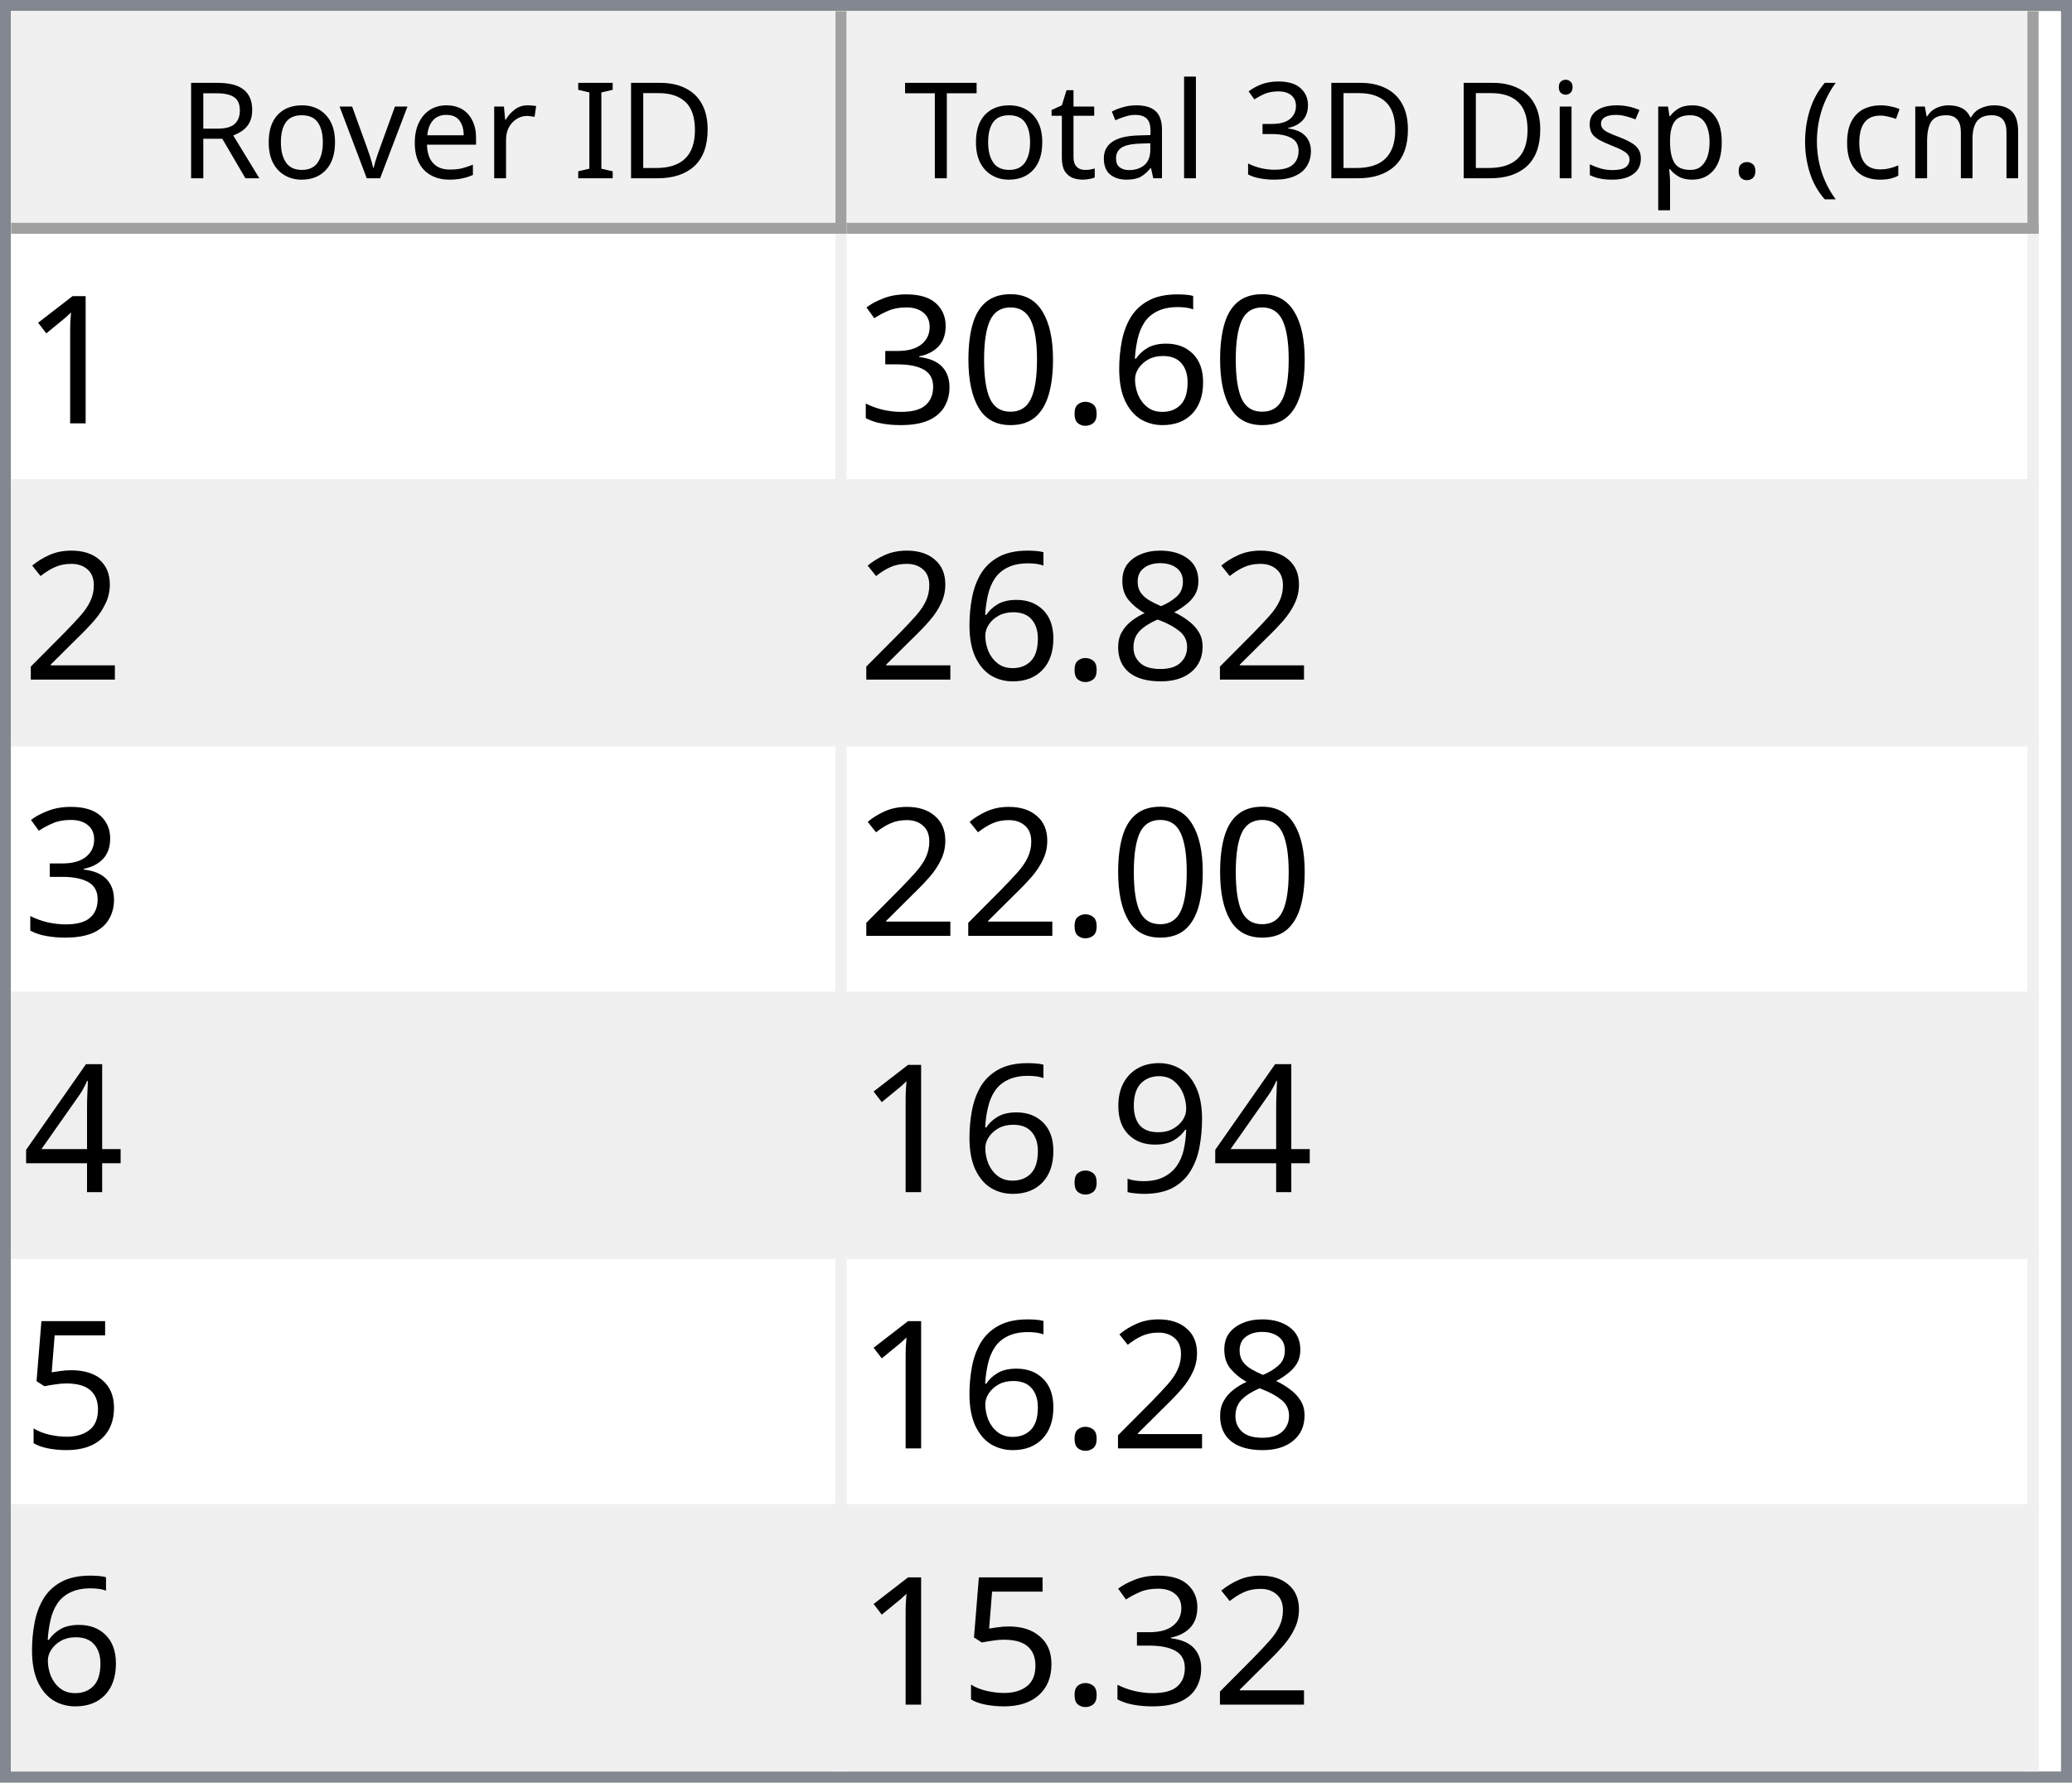
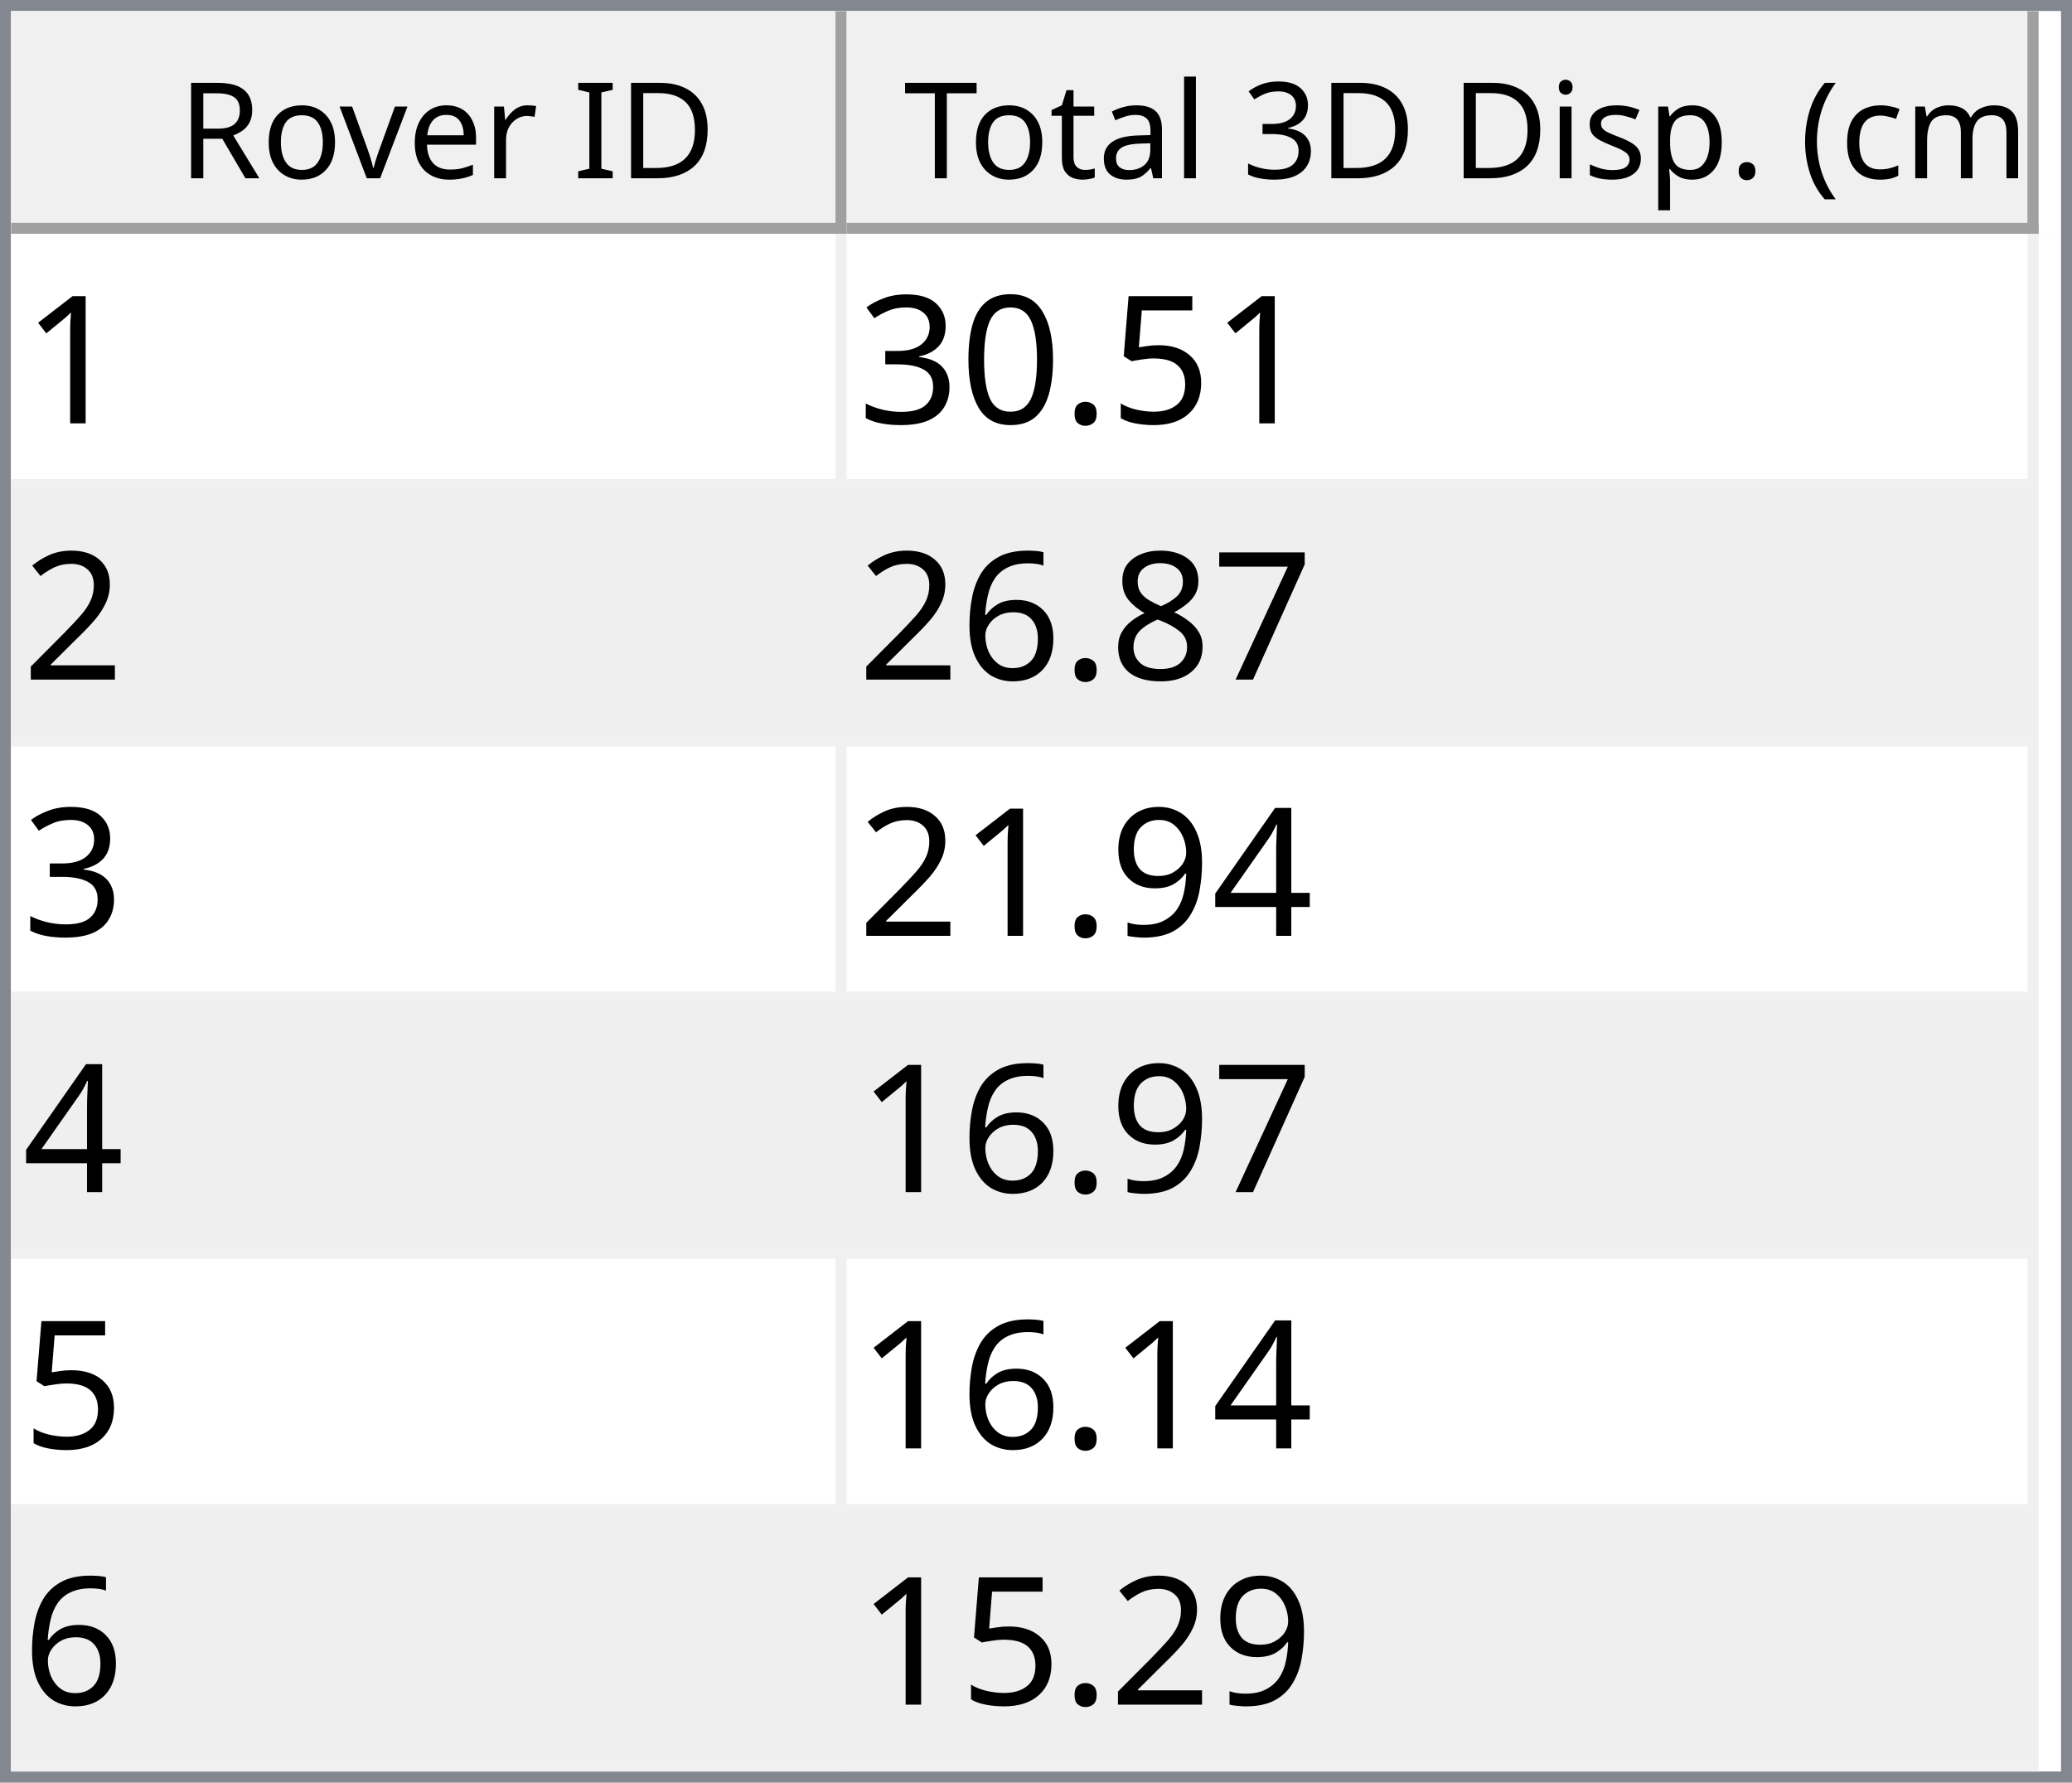
<svg xmlns="http://www.w3.org/2000/svg" style="fill-opacity:1; color-rendering:auto; color-interpolation:auto; text-rendering:auto; stroke:black; stroke-linecap:square; stroke-miterlimit:10; shape-rendering:auto; stroke-opacity:1; fill:black; stroke-dasharray:none; font-weight:normal; stroke-width:1; font-family:'Dialog'; font-style:normal; stroke-linejoin:miter; font-size:12px; stroke-dashoffset:0; image-rendering:auto;" width="186" height="160">
  <defs id="genericDefs" />
  <g>
    <defs id="defs1">
      <clipPath clipPathUnits="userSpaceOnUse" id="clipPath1">
        <path d="M0 0 L186 0 L186 160 L0 160 L0 0 Z" />
      </clipPath>
      <clipPath clipPathUnits="userSpaceOnUse" id="clipPath2">
        <path d="M0 0 L0 160 L186 160 L186 0 Z" />
      </clipPath>
      <clipPath clipPathUnits="userSpaceOnUse" id="clipPath3">
        <path d="M0 0 L0 20 L184 20 L184 0 Z" />
      </clipPath>
      <clipPath clipPathUnits="userSpaceOnUse" id="clipPath4">
        <path d="M0 0 L0 20 L75 20 L75 0 Z" />
      </clipPath>
      <clipPath clipPathUnits="userSpaceOnUse" id="clipPath5">
        <path d="M1 1 L1 19 L74 19 L74 1 Z" />
      </clipPath>
      <clipPath clipPathUnits="userSpaceOnUse" id="clipPath6">
        <path d="M0 0 L0 18 L73 18 L73 0 Z" />
      </clipPath>
      <clipPath clipPathUnits="userSpaceOnUse" id="clipPath7">
        <path d="M-0.5 -0.5 L-0.5 19.5 L74.5 19.5 L74.5 -0.5 Z" />
      </clipPath>
      <clipPath clipPathUnits="userSpaceOnUse" id="clipPath8">
        <path d="M0 0 L0 20 L107 20 L107 0 Z" />
      </clipPath>
      <clipPath clipPathUnits="userSpaceOnUse" id="clipPath9">
        <path d="M1 1 L1 19 L106 19 L106 1 Z" />
      </clipPath>
      <clipPath clipPathUnits="userSpaceOnUse" id="clipPath10">
        <path d="M0 0 L0 18 L105 18 L105 0 Z" />
      </clipPath>
      <clipPath clipPathUnits="userSpaceOnUse" id="clipPath11">
        <path d="M-0.5 -0.5 L-0.5 19.5 L106.5 19.5 L106.5 -0.5 Z" />
      </clipPath>
      <clipPath clipPathUnits="userSpaceOnUse" id="clipPath12">
        <path d="M0 0 L0 138 L184 138 L184 0 Z" />
      </clipPath>
      <clipPath clipPathUnits="userSpaceOnUse" id="clipPath13">
        <path d="M0 0 L0 138 L182 138 L182 0 Z" />
      </clipPath>
      <clipPath clipPathUnits="userSpaceOnUse" id="clipPath14">
        <path d="M-0.5 -0.5 L-0.5 137.5 L181.5 137.5 L181.5 -0.5 Z" />
      </clipPath>
      <clipPath clipPathUnits="userSpaceOnUse" id="clipPath15">
        <path d="M0 0 L0 22 L74 22 L74 0 Z" />
      </clipPath>
      <clipPath clipPathUnits="userSpaceOnUse" id="clipPath16">
        <path d="M0 0 L0 22 L106 22 L106 0 Z" />
      </clipPath>
      <font horiz-adv-x="64.551" id="font1">
        <font-face ascent="107.91" descent="25.098" units-per-em="100" style="font-style:normal; font-family:Segoe UI; font-weight:normal;" />
        <missing-glyph horiz-adv-x="64.551" d="M8.109 0 L8.109 68.266 L56.453 68.266 L56.453 0 L8.109 0 ZM15.328 7.234 L49.219 7.234 L49.219 61.031 L15.328 61.031 L15.328 7.234 Z" />
        <glyph unicode="D" horiz-adv-x="70.117" d="M9.188 0 L9.188 70.016 L28.516 70.016 Q65.531 70.016 65.531 35.891 Q65.531 19.672 55.25 9.836 Q44.969 0 27.734 0 L9.188 0 ZM17.391 62.594 L17.391 7.422 L27.828 7.422 Q41.609 7.422 49.273 14.797 Q56.938 22.172 56.938 35.688 Q56.938 62.594 28.328 62.594 L17.391 62.594 Z" />
        <glyph unicode="I" horiz-adv-x="26.611" d="M17.391 0 L9.188 0 L9.188 70.016 L17.391 70.016 L17.391 0 Z" />
        <glyph unicode=" " horiz-adv-x="27.393" d="" />
        <glyph unicode="r" horiz-adv-x="34.766" d="M34.188 41.891 Q32.078 43.5 28.125 43.5 Q23 43.5 19.555 38.672 Q16.109 33.844 16.109 25.484 L16.109 0 L8.109 0 L8.109 50 L16.109 50 L16.109 39.703 L16.312 39.703 Q18.016 44.969 21.531 47.922 Q25.047 50.875 29.391 50.875 Q32.516 50.875 34.188 50.203 L34.188 41.891 Z" />
        <glyph unicode="e" horiz-adv-x="52.295" d="M48.297 23 L12.984 23 Q13.188 14.656 17.484 10.109 Q21.781 5.562 29.297 5.562 Q37.75 5.562 44.828 11.141 L44.828 3.609 Q38.234 -1.172 27.391 -1.172 Q16.797 -1.172 10.742 5.641 Q4.688 12.453 4.688 24.812 Q4.688 36.469 11.305 43.82 Q17.922 51.172 27.734 51.172 Q37.547 51.172 42.922 44.828 Q48.297 38.484 48.297 27.203 L48.297 23 ZM40.094 29.781 Q40.047 36.719 36.75 40.578 Q33.453 44.438 27.594 44.438 Q21.922 44.438 17.969 40.383 Q14.016 36.328 13.094 29.781 L40.094 29.781 Z" />
        <glyph unicode="v" horiz-adv-x="47.9" d="M47.406 50 L27.484 0 L19.625 0 L0.688 50 L9.469 50 L22.172 13.672 Q23.578 9.672 23.922 6.688 L24.125 6.688 Q24.609 10.453 25.688 13.484 L38.969 50 L47.406 50 Z" />
        <glyph unicode="o" horiz-adv-x="58.594" d="M29 -1.172 Q17.922 -1.172 11.305 5.836 Q4.688 12.844 4.688 24.422 Q4.688 37.016 11.57 44.094 Q18.453 51.172 30.172 51.172 Q41.359 51.172 47.633 44.289 Q53.906 37.406 53.906 25.203 Q53.906 13.234 47.141 6.031 Q40.375 -1.172 29 -1.172 ZM29.594 44.438 Q21.875 44.438 17.383 39.188 Q12.891 33.938 12.891 24.703 Q12.891 15.828 17.43 10.695 Q21.969 5.562 29.594 5.562 Q37.359 5.562 41.531 10.594 Q45.703 15.625 45.703 24.906 Q45.703 34.281 41.531 39.359 Q37.359 44.438 29.594 44.438 Z" />
        <glyph unicode="R" horiz-adv-x="59.814" d="M59.375 0 L49.609 0 L37.891 19.625 Q36.281 22.359 34.766 24.289 Q33.25 26.219 31.664 27.438 Q30.078 28.656 28.25 29.219 Q26.422 29.781 24.125 29.781 L17.391 29.781 L17.391 0 L9.188 0 L9.188 70.016 L30.078 70.016 Q34.672 70.016 38.555 68.867 Q42.438 67.719 45.289 65.375 Q48.141 63.031 49.758 59.547 Q51.375 56.062 51.375 51.375 Q51.375 47.703 50.273 44.656 Q49.172 41.609 47.148 39.211 Q45.125 36.812 42.266 35.133 Q39.406 33.453 35.844 32.516 L35.844 32.328 Q37.594 31.547 38.891 30.547 Q40.188 29.547 41.359 28.18 Q42.531 26.812 43.68 25.078 Q44.828 23.344 46.234 21.047 L59.375 0 ZM17.391 62.594 L17.391 37.203 L28.516 37.203 Q31.594 37.203 34.203 38.133 Q36.812 39.062 38.719 40.797 Q40.625 42.531 41.703 45.047 Q42.781 47.562 42.781 50.688 Q42.781 56.297 39.141 59.445 Q35.5 62.594 28.609 62.594 L17.391 62.594 Z" />
        <glyph unicode=")" horiz-adv-x="30.176" d="M8.297 -15.922 L1.172 -15.922 Q16.406 2.344 16.406 26.812 Q16.406 51.469 1.078 70.016 L8.297 70.016 Q23.531 52.156 23.531 26.703 Q23.531 1.375 8.297 -15.922 Z" />
        <glyph unicode="m" horiz-adv-x="86.133" d="M79.109 0 L71.094 0 L71.094 28.719 Q71.094 37.016 68.531 40.727 Q65.969 44.438 59.906 44.438 Q54.781 44.438 51.195 39.75 Q47.609 35.062 47.609 28.516 L47.609 0 L39.594 0 L39.594 29.688 Q39.594 44.438 28.219 44.438 Q22.953 44.438 19.531 40.016 Q16.109 35.594 16.109 28.516 L16.109 0 L8.109 0 L8.109 50 L16.109 50 L16.109 42.094 L16.312 42.094 Q21.625 51.172 31.844 51.172 Q36.969 51.172 40.773 48.312 Q44.578 45.453 46 40.828 Q51.562 51.172 62.594 51.172 Q79.109 51.172 79.109 30.812 L79.109 0 Z" />
        <glyph unicode="c" horiz-adv-x="46.191" d="M42.188 2.297 Q36.422 -1.172 28.516 -1.172 Q17.828 -1.172 11.258 5.789 Q4.688 12.75 4.688 23.828 Q4.688 36.188 11.766 43.68 Q18.844 51.172 30.672 51.172 Q37.25 51.172 42.281 48.734 L42.281 40.531 Q36.719 44.438 30.375 44.438 Q22.703 44.438 17.797 38.945 Q12.891 33.453 12.891 24.516 Q12.891 15.719 17.508 10.641 Q22.125 5.562 29.891 5.562 Q36.422 5.562 42.188 9.906 L42.188 2.297 Z" />
        <glyph unicode="(" horiz-adv-x="30.176" d="M29.109 -15.922 L21.969 -15.922 Q6.844 1.375 6.844 26.703 Q6.844 52.156 21.969 70.016 L29.203 70.016 Q13.875 51.469 13.875 26.812 Q13.875 2.344 29.109 -15.922 Z" />
        <glyph unicode="." horiz-adv-x="21.68" d="M10.891 -1.078 Q8.641 -1.078 7.055 0.539 Q5.469 2.156 5.469 4.391 Q5.469 6.641 7.055 8.273 Q8.641 9.906 10.891 9.906 Q13.188 9.906 14.797 8.273 Q16.406 6.641 16.406 4.391 Q16.406 2.156 14.797 0.539 Q13.188 -1.078 10.891 -1.078 Z" />
        <glyph unicode="p" horiz-adv-x="58.789" d="M16.312 7.234 L16.109 7.234 L16.109 -23 L8.109 -23 L8.109 50 L16.109 50 L16.109 41.219 L16.312 41.219 Q22.219 51.172 33.594 51.172 Q43.266 51.172 48.688 44.461 Q54.109 37.75 54.109 26.469 Q54.109 13.922 48 6.375 Q41.891 -1.172 31.297 -1.172 Q21.578 -1.172 16.312 7.234 ZM16.109 27.391 L16.109 20.406 Q16.109 14.203 20.141 9.883 Q24.172 5.562 30.375 5.562 Q37.641 5.562 41.773 11.133 Q45.906 16.703 45.906 26.609 Q45.906 34.969 42.047 39.703 Q38.188 44.438 31.594 44.438 Q24.609 44.438 20.359 39.578 Q16.109 34.719 16.109 27.391 Z" />
        <glyph unicode="s" horiz-adv-x="42.432" d="M5.078 1.812 L5.078 10.406 Q11.625 5.562 19.484 5.562 Q30.031 5.562 30.031 12.594 Q30.031 14.594 29.125 15.992 Q28.219 17.391 26.68 18.461 Q25.141 19.531 23.07 20.383 Q21 21.234 18.609 22.172 Q15.281 23.484 12.766 24.828 Q10.25 26.172 8.57 27.859 Q6.891 29.547 6.031 31.695 Q5.172 33.844 5.172 36.719 Q5.172 40.234 6.789 42.945 Q8.406 45.656 11.086 47.484 Q13.766 49.312 17.211 50.242 Q20.656 51.172 24.312 51.172 Q30.812 51.172 35.938 48.922 L35.938 40.828 Q30.422 44.438 23.25 44.438 Q21 44.438 19.195 43.922 Q17.391 43.406 16.094 42.477 Q14.797 41.547 14.086 40.258 Q13.375 38.969 13.375 37.406 Q13.375 35.453 14.086 34.133 Q14.797 32.812 16.164 31.789 Q17.531 30.766 19.484 29.938 Q21.438 29.109 23.922 28.125 Q27.25 26.859 29.883 25.516 Q32.516 24.172 34.375 22.484 Q36.234 20.797 37.234 18.602 Q38.234 16.406 38.234 13.375 Q38.234 9.672 36.602 6.938 Q34.969 4.203 32.234 2.398 Q29.5 0.594 25.93 -0.289 Q22.359 -1.172 18.453 -1.172 Q10.75 -1.172 5.078 1.812 Z" />
        <glyph unicode="i" horiz-adv-x="24.219" d="M12.203 62.703 Q10.062 62.703 8.547 64.164 Q7.031 65.625 7.031 67.875 Q7.031 70.125 8.547 71.609 Q10.062 73.094 12.203 73.094 Q14.406 73.094 15.945 71.609 Q17.484 70.125 17.484 67.875 Q17.484 65.719 15.945 64.211 Q14.406 62.703 12.203 62.703 ZM16.109 0 L8.109 0 L8.109 50 L16.109 50 L16.109 0 Z" />
        <glyph unicode="3" horiz-adv-x="53.906" d="M46.531 19.828 Q46.531 15.094 44.75 11.211 Q42.969 7.328 39.719 4.57 Q36.469 1.812 31.93 0.297 Q27.391 -1.219 21.922 -1.219 Q11.922 -1.219 6 2.594 L6 11.188 Q13.094 5.609 22.219 5.609 Q25.875 5.609 28.828 6.539 Q31.781 7.469 33.906 9.227 Q36.031 10.984 37.18 13.477 Q38.328 15.969 38.328 19.094 Q38.328 32.812 18.797 32.812 L12.984 32.812 L12.984 39.594 L18.5 39.594 Q35.797 39.594 35.797 52.484 Q35.797 64.406 22.609 64.406 Q15.188 64.406 8.688 59.422 L8.688 67.188 Q15.375 71.188 24.609 71.188 Q29 71.188 32.57 69.969 Q36.141 68.75 38.68 66.555 Q41.219 64.359 42.609 61.281 Q44 58.203 44 54.5 Q44 40.672 30.031 36.719 L30.031 36.531 Q33.594 36.141 36.625 34.797 Q39.656 33.453 41.852 31.305 Q44.047 29.156 45.289 26.25 Q46.531 23.344 46.531 19.828 Z" />
        <glyph unicode="l" horiz-adv-x="24.219" d="M16.109 0 L8.109 0 L8.109 74.031 L16.109 74.031 L16.109 0 Z" />
        <glyph unicode="a" horiz-adv-x="50.879" d="M43.891 0 L35.891 0 L35.891 7.812 L35.688 7.812 Q30.469 -1.172 20.312 -1.172 Q12.844 -1.172 8.617 2.781 Q4.391 6.734 4.391 13.281 Q4.391 27.297 20.906 29.594 L35.891 31.688 Q35.891 44.438 25.594 44.438 Q16.547 44.438 9.281 38.281 L9.281 46.484 Q16.656 51.172 26.266 51.172 Q43.891 51.172 43.891 32.516 L43.891 0 ZM35.891 25.297 L23.828 23.641 Q18.266 22.859 15.43 20.875 Q12.594 18.891 12.594 13.875 Q12.594 10.203 15.211 7.883 Q17.828 5.562 22.172 5.562 Q28.125 5.562 32.008 9.742 Q35.891 13.922 35.891 20.312 L35.891 25.297 Z" />
        <glyph unicode="t" horiz-adv-x="33.887" d="M31.297 0.484 Q28.469 -1.078 23.828 -1.078 Q10.688 -1.078 10.688 13.578 L10.688 43.172 L2.094 43.172 L2.094 50 L10.688 50 L10.688 62.203 L18.703 64.797 L18.703 50 L31.297 50 L31.297 43.172 L18.703 43.172 L18.703 14.984 Q18.703 9.969 20.414 7.82 Q22.125 5.672 26.078 5.672 Q29.109 5.672 31.297 7.328 L31.297 0.484 Z" />
        <glyph unicode="T" horiz-adv-x="52.393" d="M50.594 62.594 L30.375 62.594 L30.375 0 L22.172 0 L22.172 62.594 L2 62.594 L2 70.016 L50.594 70.016 L50.594 62.594 Z" />
      </font>
      <font horiz-adv-x="75.0" id="font2">
        <font-face ascent="100.537" descent="21.973" units-per-em="100" style="font-style:normal; font-family:sans-serif; font-weight:normal;" />
        <missing-glyph horiz-adv-x="75.0" d="M12.5 0 L12.5 62.5 L62.5 62.5 L62.5 0 L12.5 0 ZM14.062 1.562 L60.938 1.562 L60.938 60.938 L14.062 60.938 L14.062 1.562 Z" />
        <glyph unicode="1" horiz-adv-x="55.615" d="M37.25 0 L28.469 0 L28.469 56 Q25.297 52.984 20.141 49.953 Q14.984 46.922 10.891 45.406 L10.891 53.906 Q18.266 57.375 23.781 62.305 Q29.297 67.234 31.594 71.875 L37.25 71.875 L37.25 0 Z" />
-         <glyph unicode="6" horiz-adv-x="55.615" d="M49.75 54.047 L41.016 53.375 Q39.844 58.547 37.703 60.891 Q34.125 64.656 28.906 64.656 Q24.703 64.656 21.531 62.312 Q17.391 59.281 14.992 53.469 Q12.594 47.656 12.5 36.922 Q15.672 41.75 20.266 44.094 Q24.859 46.438 29.891 46.438 Q38.672 46.438 44.852 39.969 Q51.031 33.5 51.031 23.25 Q51.031 16.5 48.125 10.719 Q45.219 4.938 40.141 1.859 Q35.062 -1.219 28.609 -1.219 Q17.625 -1.219 10.695 6.859 Q3.766 14.938 3.766 33.5 Q3.766 54.25 11.422 63.672 Q18.109 71.875 29.438 71.875 Q37.891 71.875 43.289 67.141 Q48.688 62.406 49.75 54.047 ZM13.875 23.188 Q13.875 18.656 15.797 14.508 Q17.719 10.359 21.188 8.18 Q24.656 6 28.469 6 Q34.031 6 38.039 10.492 Q42.047 14.984 42.047 22.703 Q42.047 30.125 38.086 34.398 Q34.125 38.672 28.125 38.672 Q22.172 38.672 18.023 34.398 Q13.875 30.125 13.875 23.188 Z" />
+         <glyph unicode="5" horiz-adv-x="55.615" d="M4.156 18.75 L13.375 19.531 Q14.406 12.797 18.141 9.398 Q21.875 6 27.156 6 Q33.5 6 37.891 10.789 Q42.281 15.578 42.281 23.484 Q42.281 31 38.062 35.352 Q33.844 39.703 27 39.703 Q22.75 39.703 19.336 37.773 Q15.922 35.844 13.969 32.766 L5.719 33.844 L12.641 70.609 L48.25 70.609 L48.25 62.203 L19.672 62.203 L15.828 42.969 Q22.266 47.469 29.344 47.469 Q38.719 47.469 45.164 40.969 Q51.609 34.469 51.609 24.266 Q51.609 14.547 45.953 7.469 Q39.062 -1.219 27.156 -1.219 Q17.391 -1.219 11.211 4.25 Q5.031 9.719 4.156 18.75 Z" />
        <glyph unicode="." horiz-adv-x="27.783" d="M9.078 0 L9.078 10.016 L19.094 10.016 L19.094 0 L9.078 0 Z" />
        <glyph unicode="0" horiz-adv-x="55.615" d="M4.156 35.297 Q4.156 48 6.766 55.742 Q9.375 63.484 14.523 67.68 Q19.672 71.875 27.484 71.875 Q33.25 71.875 37.594 69.555 Q41.938 67.234 44.773 62.867 Q47.609 58.5 49.219 52.227 Q50.828 45.953 50.828 35.297 Q50.828 22.703 48.242 14.969 Q45.656 7.234 40.508 3.008 Q35.359 -1.219 27.484 -1.219 Q17.141 -1.219 11.234 6.203 Q4.156 15.141 4.156 35.297 ZM13.188 35.297 Q13.188 17.672 17.312 11.836 Q21.438 6 27.484 6 Q33.547 6 37.672 11.859 Q41.797 17.719 41.797 35.297 Q41.797 52.984 37.672 58.789 Q33.547 64.594 27.391 64.594 Q21.344 64.594 17.719 59.469 Q13.188 52.938 13.188 35.297 Z" />
        <glyph unicode="3" horiz-adv-x="55.615" d="M4.203 18.891 L12.984 20.062 Q14.5 12.594 18.141 9.297 Q21.781 6 27 6 Q33.203 6 37.477 10.297 Q41.75 14.594 41.75 20.953 Q41.75 27 37.797 30.93 Q33.844 34.859 27.734 34.859 Q25.25 34.859 21.531 33.891 L22.516 41.609 Q23.391 41.5 23.922 41.5 Q29.547 41.5 34.039 44.43 Q38.531 47.359 38.531 53.469 Q38.531 58.297 35.258 61.477 Q31.984 64.656 26.812 64.656 Q21.688 64.656 18.266 61.43 Q14.844 58.203 13.875 51.766 L5.078 53.328 Q6.688 62.156 12.398 67.016 Q18.109 71.875 26.609 71.875 Q32.469 71.875 37.398 69.359 Q42.328 66.844 44.945 62.5 Q47.562 58.156 47.562 53.266 Q47.562 48.641 45.07 44.828 Q42.578 41.016 37.703 38.766 Q44.047 37.312 47.562 32.695 Q51.078 28.078 51.078 21.141 Q51.078 11.766 44.242 5.25 Q37.406 -1.266 26.953 -1.266 Q17.531 -1.266 11.305 4.352 Q5.078 9.969 4.203 18.891 Z" />
        <glyph unicode="2" horiz-adv-x="55.615" d="M50.344 8.453 L50.344 0 L3.031 0 Q2.938 3.172 4.047 6.109 Q5.859 10.938 9.836 15.625 Q13.812 20.312 21.344 26.469 Q33.016 36.031 37.117 41.625 Q41.219 47.219 41.219 52.203 Q41.219 57.422 37.477 61.008 Q33.734 64.594 27.734 64.594 Q21.391 64.594 17.578 60.789 Q13.766 56.984 13.719 50.25 L4.688 51.172 Q5.609 61.281 11.664 66.578 Q17.719 71.875 27.938 71.875 Q38.234 71.875 44.242 66.164 Q50.25 60.453 50.25 52 Q50.25 47.703 48.492 43.555 Q46.734 39.406 42.656 34.812 Q38.578 30.219 29.109 22.219 Q21.188 15.578 18.945 13.211 Q16.703 10.844 15.234 8.453 L50.344 8.453 Z" />
+         <glyph unicode="7" horiz-adv-x="55.615" d="M4.734 62.203 L4.734 70.656 L51.078 70.656 L51.078 63.812 Q44.234 56.547 37.523 44.484 Q30.812 32.422 27.156 19.672 Q24.516 10.688 23.781 0 L14.75 0 Q14.891 8.453 18.062 20.414 Q21.234 32.375 27.172 43.484 Q33.109 54.594 39.797 62.203 L4.734 62.203 Z" />
        <glyph unicode="8" horiz-adv-x="55.615" d="M17.672 38.812 Q12.203 40.828 9.57 44.539 Q6.938 48.25 6.938 53.422 Q6.938 61.234 12.555 66.555 Q18.172 71.875 27.484 71.875 Q36.859 71.875 42.578 66.43 Q48.297 60.984 48.297 53.172 Q48.297 48.188 45.68 44.508 Q43.062 40.828 37.75 38.812 Q44.344 36.672 47.781 31.883 Q51.219 27.094 51.219 20.453 Q51.219 11.281 44.727 5.031 Q38.234 -1.219 27.641 -1.219 Q17.047 -1.219 10.547 5.055 Q4.047 11.328 4.047 20.703 Q4.047 27.688 7.594 32.398 Q11.141 37.109 17.672 38.812 ZM15.922 53.719 Q15.922 48.641 19.195 45.414 Q22.469 42.188 27.688 42.188 Q32.766 42.188 36.016 45.383 Q39.266 48.578 39.266 53.219 Q39.266 58.062 35.914 61.359 Q32.562 64.656 27.594 64.656 Q22.562 64.656 19.242 61.43 Q15.922 58.203 15.922 53.719 ZM13.094 20.656 Q13.094 16.891 14.875 13.375 Q16.656 9.859 20.172 7.93 Q23.688 6 27.734 6 Q34.031 6 38.133 10.055 Q42.234 14.109 42.234 20.359 Q42.234 26.703 38.016 30.859 Q33.797 35.016 27.438 35.016 Q21.234 35.016 17.164 30.914 Q13.094 26.812 13.094 20.656 Z" />
+         <glyph unicode="6" horiz-adv-x="55.615" d="M49.75 54.047 L41.016 53.375 Q39.844 58.547 37.703 60.891 Q34.125 64.656 28.906 64.656 Q24.703 64.656 21.531 62.312 Q17.391 59.281 14.992 53.469 Q12.594 47.656 12.5 36.922 Q15.672 41.75 20.266 44.094 Q24.859 46.438 29.891 46.438 Q38.672 46.438 44.852 39.969 Q51.031 33.5 51.031 23.25 Q51.031 16.5 48.125 10.719 Q45.219 4.938 40.141 1.859 Q35.062 -1.219 28.609 -1.219 Q17.625 -1.219 10.695 6.859 Q3.766 14.938 3.766 33.5 Q3.766 54.25 11.422 63.672 Q18.109 71.875 29.438 71.875 Q37.891 71.875 43.289 67.141 Q48.688 62.406 49.75 54.047 ZM13.875 23.188 Q13.875 18.656 15.797 14.508 Q17.719 10.359 21.188 8.18 Q24.656 6 28.469 6 Q34.031 6 38.039 10.492 Q42.047 14.984 42.047 22.703 Q42.047 30.125 38.086 34.398 Q34.125 38.672 28.125 38.672 Q22.172 38.672 18.023 34.398 Q13.875 30.125 13.875 23.188 Z" />
        <glyph unicode="4" horiz-adv-x="55.615" d="M32.328 0 L32.328 17.141 L1.266 17.141 L1.266 25.203 L33.938 71.578 L41.109 71.578 L41.109 25.203 L50.781 25.203 L50.781 17.141 L41.109 17.141 L41.109 0 L32.328 0 ZM32.328 25.203 L32.328 57.469 L9.906 25.203 L32.328 25.203 Z" />
        <glyph unicode="9" horiz-adv-x="55.615" d="M5.469 16.547 L13.922 17.328 Q14.984 11.375 18.016 8.688 Q21.047 6 25.781 6 Q29.828 6 32.883 7.859 Q35.938 9.719 37.891 12.82 Q39.844 15.922 41.164 21.195 Q42.484 26.469 42.484 31.938 Q42.484 32.516 42.438 33.688 Q39.797 29.5 35.234 26.883 Q30.672 24.266 25.344 24.266 Q16.453 24.266 10.305 30.711 Q4.156 37.156 4.156 47.703 Q4.156 58.594 10.578 65.234 Q17 71.875 26.656 71.875 Q33.641 71.875 39.43 68.117 Q45.219 64.359 48.219 57.398 Q51.219 50.438 51.219 37.25 Q51.219 23.531 48.242 15.406 Q45.266 7.281 39.383 3.031 Q33.5 -1.219 25.594 -1.219 Q17.188 -1.219 11.867 3.445 Q6.547 8.109 5.469 16.547 ZM41.453 48.141 Q41.453 55.719 37.43 60.156 Q33.406 64.594 27.734 64.594 Q21.875 64.594 17.531 59.812 Q13.188 55.031 13.188 47.406 Q13.188 40.578 17.312 36.305 Q21.438 32.031 27.484 32.031 Q33.594 32.031 37.523 36.305 Q41.453 40.578 41.453 48.141 Z" />
-         <glyph unicode="5" horiz-adv-x="55.615" d="M4.156 18.75 L13.375 19.531 Q14.406 12.797 18.141 9.398 Q21.875 6 27.156 6 Q33.5 6 37.891 10.789 Q42.281 15.578 42.281 23.484 Q42.281 31 38.062 35.352 Q33.844 39.703 27 39.703 Q22.75 39.703 19.336 37.773 Q15.922 35.844 13.969 32.766 L5.719 33.844 L12.641 70.609 L48.25 70.609 L48.25 62.203 L19.672 62.203 L15.828 42.969 Q22.266 47.469 29.344 47.469 Q38.719 47.469 45.164 40.969 Q51.609 34.469 51.609 24.266 Q51.609 14.547 45.953 7.469 Q39.062 -1.219 27.156 -1.219 Q17.391 -1.219 11.211 4.25 Q5.031 9.719 4.156 18.75 Z" />
      </font>
    </defs>
    <g style="fill:white; stroke:white;">
      <rect x="0" y="0" width="186" style="clip-path:url(#clipPath1); stroke:none;" height="160" />
    </g>
    <g style="fill:white; text-rendering:optimizeSpeed; color-rendering:optimizeSpeed; image-rendering:optimizeSpeed; shape-rendering:crispEdges; stroke:white; color-interpolation:sRGB;">
      <rect x="0" width="186" height="160" y="0" style="stroke:none;" />
      <path style="stroke:none;" d="M0 160 L186 160 L186 0 L0 0 Z" />
    </g>
    <g style="fill:rgb(240,240,240); font-family:'Segoe UI'; stroke:rgb(240,240,240);">
      <rect x="0" y="0" width="186" style="clip-path:url(#clipPath2); stroke:none;" height="160" />
    </g>
    <g style="fill:rgb(130,135,144); font-family:'Segoe UI'; stroke:rgb(130,135,144);">
      <path d="M0 0 L186 0 L186 160 L0 160 L0 0 ZM1 1 L185 1 L185 159 L1 159 L1 1 Z" style="fill-rule:evenodd; clip-path:url(#clipPath2); stroke:none;" />
    </g>
    <g style="fill:white; font-family:'Segoe UI'; stroke:white;" transform="translate(1,1)">
      <rect x="0" y="0" width="184" style="clip-path:url(#clipPath3); stroke:none;" height="20" />
    </g>
    <g style="fill:rgb(240,240,240); font-family:'Segoe UI'; stroke:rgb(240,240,240);" transform="translate(1,1)">
      <rect x="0" y="0" width="75" style="clip-path:url(#clipPath4); stroke:none;" height="20" />
    </g>
    <g style="font-family:'Segoe UI';" transform="translate(2,2)">
      <text x="14" xml:space="preserve" y="14" style="clip-path:url(#clipPath6); stroke:none;">Rover ID</text>
    </g>
    <g style="fill:rgb(160,160,160); font-family:'Segoe UI'; stroke:rgb(160,160,160); stroke-linejoin:bevel;" transform="translate(1.5,1.5)">
      <line x1="74" x2="74" y1="0" style="fill:none; clip-path:url(#clipPath7);" y2="19" />
    </g>
    <g style="fill:rgb(160,160,160); font-family:'Segoe UI'; stroke:rgb(160,160,160); stroke-linejoin:bevel;" transform="matrix(1,0,0,1,1,1) translate(0.5,0.5)">
      <line x1="0" x2="74" y1="19" style="fill:none; clip-path:url(#clipPath7);" y2="19" />
    </g>
    <g style="fill:rgb(240,240,240); font-family:'Segoe UI'; stroke:rgb(240,240,240);" transform="translate(76,1)">
      <rect x="0" y="0" width="107" style="clip-path:url(#clipPath8); stroke:none;" height="20" />
    </g>
    <g style="font-family:'Segoe UI';" transform="translate(77,2)">
      <text x="1" xml:space="preserve" y="14" style="clip-path:url(#clipPath10); stroke:none;"> Total 3D Disp. (cm)</text>
    </g>
    <g style="fill:rgb(160,160,160); font-family:'Segoe UI'; stroke:rgb(160,160,160); stroke-linejoin:bevel;" transform="translate(76.5,1.5)">
      <line x1="106" x2="106" y1="0" style="fill:none; clip-path:url(#clipPath11);" y2="19" />
    </g>
    <g style="fill:rgb(160,160,160); font-family:'Segoe UI'; stroke:rgb(160,160,160); stroke-linejoin:bevel;" transform="matrix(1,0,0,1,76,1) translate(0.5,0.5)">
      <line x1="0" x2="106" y1="19" style="fill:none; clip-path:url(#clipPath11);" y2="19" />
    </g>
    <g style="fill:white; font-family:'Segoe UI'; stroke:white;" transform="translate(1,21)">
      <rect x="0" y="0" width="184" style="clip-path:url(#clipPath12); stroke:none;" height="138" />
    </g>
    <g style="fill:rgb(240,240,240); font-size:16px; font-family:sans-serif; stroke:rgb(240,240,240);" transform="translate(1,21)">
      <rect x="0" y="0" width="182" style="clip-path:url(#clipPath13); stroke:none;" height="138" />
      <line transform="translate(0.5,0.5)" x1="0" x2="181" y1="22" style="clip-path:url(#clipPath14); fill:none; stroke-linejoin:bevel;" y2="22" />
    </g>
    <g transform="matrix(1,0,0,1,1,21) translate(0.5,0.5)" style="fill:rgb(240,240,240); font-size:16px; font-family:sans-serif; stroke:rgb(240,240,240); stroke-linejoin:bevel;">
      <line x1="0" x2="181" y1="45" style="fill:none; clip-path:url(#clipPath14);" y2="45" />
    </g>
    <g transform="matrix(1,0,0,1,1,21) translate(0.5,0.5)" style="fill:rgb(240,240,240); font-size:16px; font-family:sans-serif; stroke:rgb(240,240,240); stroke-linejoin:bevel;">
      <line x1="0" x2="181" y1="68" style="fill:none; clip-path:url(#clipPath14);" y2="68" />
    </g>
    <g transform="matrix(1,0,0,1,1,21) translate(0.5,0.5)" style="fill:rgb(240,240,240); font-size:16px; font-family:sans-serif; stroke:rgb(240,240,240); stroke-linejoin:bevel;">
      <line x1="0" x2="181" y1="91" style="fill:none; clip-path:url(#clipPath14);" y2="91" />
    </g>
    <g transform="matrix(1,0,0,1,1,21) translate(0.5,0.5)" style="fill:rgb(240,240,240); font-size:16px; font-family:sans-serif; stroke:rgb(240,240,240); stroke-linejoin:bevel;">
      <line x1="0" x2="181" y1="114" style="fill:none; clip-path:url(#clipPath14);" y2="114" />
    </g>
    <g transform="matrix(1,0,0,1,1,21) translate(0.5,0.5)" style="fill:rgb(240,240,240); font-size:16px; font-family:sans-serif; stroke:rgb(240,240,240); stroke-linejoin:bevel;">
      <line x1="0" x2="181" y1="137" style="fill:none; clip-path:url(#clipPath14);" y2="137" />
    </g>
    <g transform="matrix(1,0,0,1,1,21) translate(0.5,0.5)" style="fill:rgb(240,240,240); font-size:16px; font-family:sans-serif; stroke:rgb(240,240,240); stroke-linejoin:bevel;">
      <line x1="74" x2="74" y1="0" style="fill:none; clip-path:url(#clipPath14);" y2="137" />
    </g>
    <g transform="matrix(1,0,0,1,1,21) translate(0.5,0.5)" style="fill:rgb(240,240,240); font-size:16px; font-family:sans-serif; stroke:rgb(240,240,240); stroke-linejoin:bevel;">
      <line x1="181" x2="181" y1="0" style="fill:none; clip-path:url(#clipPath14);" y2="137" />
    </g>
    <g style="fill:white; font-size:16px; font-family:sans-serif; stroke:white;" transform="matrix(1,0,0,1,1,21)">
      <rect x="0" y="0" width="74" style="clip-path:url(#clipPath15); stroke:none;" height="22" />
      <text x="1" y="17" style="fill:black; clip-path:url(#clipPath15); stroke:none;" xml:space="preserve">1</text>
    </g>
    <g style="fill:white; font-size:16px; font-family:sans-serif; stroke:white;" transform="matrix(1,0,0,1,1,21) translate(75,0)">
      <rect x="0" y="0" width="106" style="clip-path:url(#clipPath16); stroke:none;" height="22" />
-       <text x="1" y="17" style="fill:black; clip-path:url(#clipPath16); stroke:none;" xml:space="preserve">30.60</text>
+       <text x="1" y="17" style="fill:black; clip-path:url(#clipPath16); stroke:none;" xml:space="preserve">30.51</text>
    </g>
    <g style="fill:rgb(239,239,239); font-size:16px; font-family:sans-serif; stroke:rgb(239,239,239);" transform="matrix(1,0,0,1,1,21) translate(0,23)">
      <rect x="0" y="0" width="74" style="clip-path:url(#clipPath15); stroke:none;" height="22" />
      <text x="1" y="17" style="fill:black; clip-path:url(#clipPath15); stroke:none;" xml:space="preserve">2</text>
    </g>
    <g style="fill:rgb(239,239,239); font-size:16px; font-family:sans-serif; stroke:rgb(239,239,239);" transform="matrix(1,0,0,1,1,21) translate(75,23)">
      <rect x="0" y="0" width="106" style="clip-path:url(#clipPath16); stroke:none;" height="22" />
-       <text x="1" y="17" style="fill:black; clip-path:url(#clipPath16); stroke:none;" xml:space="preserve">26.82</text>
+       <text x="1" y="17" style="fill:black; clip-path:url(#clipPath16); stroke:none;" xml:space="preserve">26.87</text>
    </g>
    <g style="fill:white; font-size:16px; font-family:sans-serif; stroke:white;" transform="matrix(1,0,0,1,1,21) translate(0,46)">
      <rect x="0" y="0" width="74" style="clip-path:url(#clipPath15); stroke:none;" height="22" />
      <text x="1" y="17" style="fill:black; clip-path:url(#clipPath15); stroke:none;" xml:space="preserve">3</text>
    </g>
    <g style="fill:white; font-size:16px; font-family:sans-serif; stroke:white;" transform="matrix(1,0,0,1,1,21) translate(75,46)">
      <rect x="0" y="0" width="106" style="clip-path:url(#clipPath16); stroke:none;" height="22" />
-       <text x="1" y="17" style="fill:black; clip-path:url(#clipPath16); stroke:none;" xml:space="preserve">22.00</text>
+       <text x="1" y="17" style="fill:black; clip-path:url(#clipPath16); stroke:none;" xml:space="preserve">21.94</text>
    </g>
    <g style="fill:rgb(239,239,239); font-size:16px; font-family:sans-serif; stroke:rgb(239,239,239);" transform="matrix(1,0,0,1,1,21) translate(0,69)">
      <rect x="0" y="0" width="74" style="clip-path:url(#clipPath15); stroke:none;" height="22" />
      <text x="1" y="17" style="fill:black; clip-path:url(#clipPath15); stroke:none;" xml:space="preserve">4</text>
    </g>
    <g style="fill:rgb(239,239,239); font-size:16px; font-family:sans-serif; stroke:rgb(239,239,239);" transform="matrix(1,0,0,1,1,21) translate(75,69)">
      <rect x="0" y="0" width="106" style="clip-path:url(#clipPath16); stroke:none;" height="22" />
-       <text x="1" y="17" style="fill:black; clip-path:url(#clipPath16); stroke:none;" xml:space="preserve">16.94</text>
+       <text x="1" y="17" style="fill:black; clip-path:url(#clipPath16); stroke:none;" xml:space="preserve">16.97</text>
    </g>
    <g style="fill:white; font-size:16px; font-family:sans-serif; stroke:white;" transform="matrix(1,0,0,1,1,21) translate(0,92)">
      <rect x="0" y="0" width="74" style="clip-path:url(#clipPath15); stroke:none;" height="22" />
      <text x="1" y="17" style="fill:black; clip-path:url(#clipPath15); stroke:none;" xml:space="preserve">5</text>
    </g>
    <g style="fill:white; font-size:16px; font-family:sans-serif; stroke:white;" transform="matrix(1,0,0,1,1,21) translate(75,92)">
      <rect x="0" y="0" width="106" style="clip-path:url(#clipPath16); stroke:none;" height="22" />
-       <text x="1" y="17" style="fill:black; clip-path:url(#clipPath16); stroke:none;" xml:space="preserve">16.28</text>
+       <text x="1" y="17" style="fill:black; clip-path:url(#clipPath16); stroke:none;" xml:space="preserve">16.14</text>
    </g>
    <g style="fill:rgb(239,239,239); font-size:16px; font-family:sans-serif; stroke:rgb(239,239,239);" transform="matrix(1,0,0,1,1,21) translate(0,115)">
      <rect x="0" y="0" width="74" style="clip-path:url(#clipPath15); stroke:none;" height="22" />
      <text x="1" y="17" style="fill:black; clip-path:url(#clipPath15); stroke:none;" xml:space="preserve">6</text>
    </g>
    <g style="fill:rgb(239,239,239); font-size:16px; font-family:sans-serif; stroke:rgb(239,239,239);" transform="matrix(1,0,0,1,1,21) translate(75,115)">
      <rect x="0" y="0" width="106" style="clip-path:url(#clipPath16); stroke:none;" height="22" />
-       <text x="1" y="17" style="fill:black; clip-path:url(#clipPath16); stroke:none;" xml:space="preserve">15.32</text>
+       <text x="1" y="17" style="fill:black; clip-path:url(#clipPath16); stroke:none;" xml:space="preserve">15.29</text>
    </g>
  </g>
</svg>
